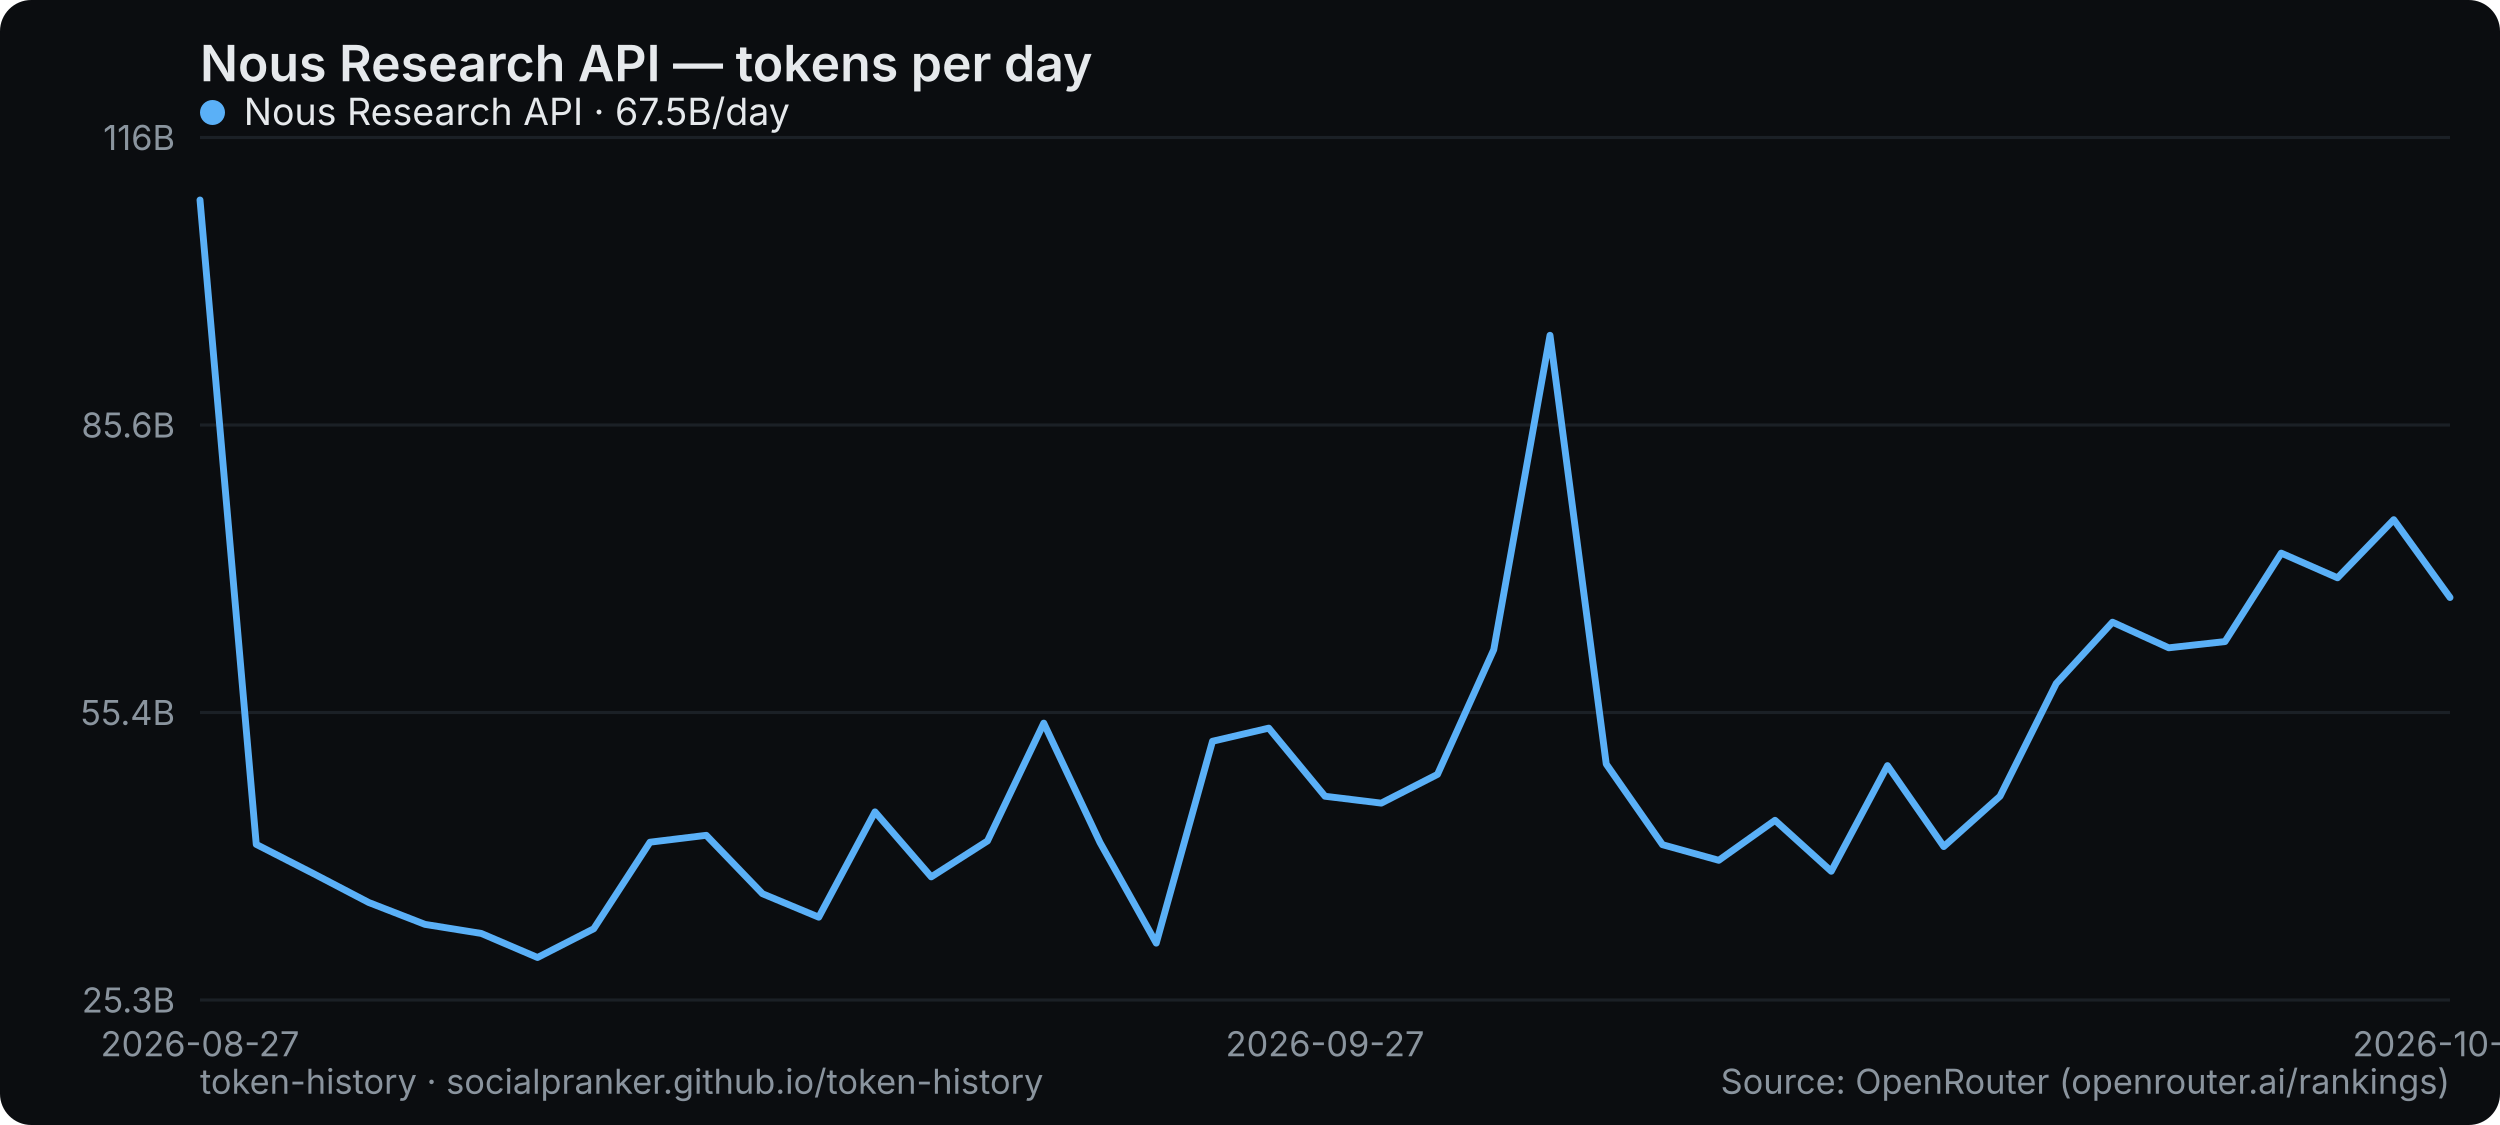
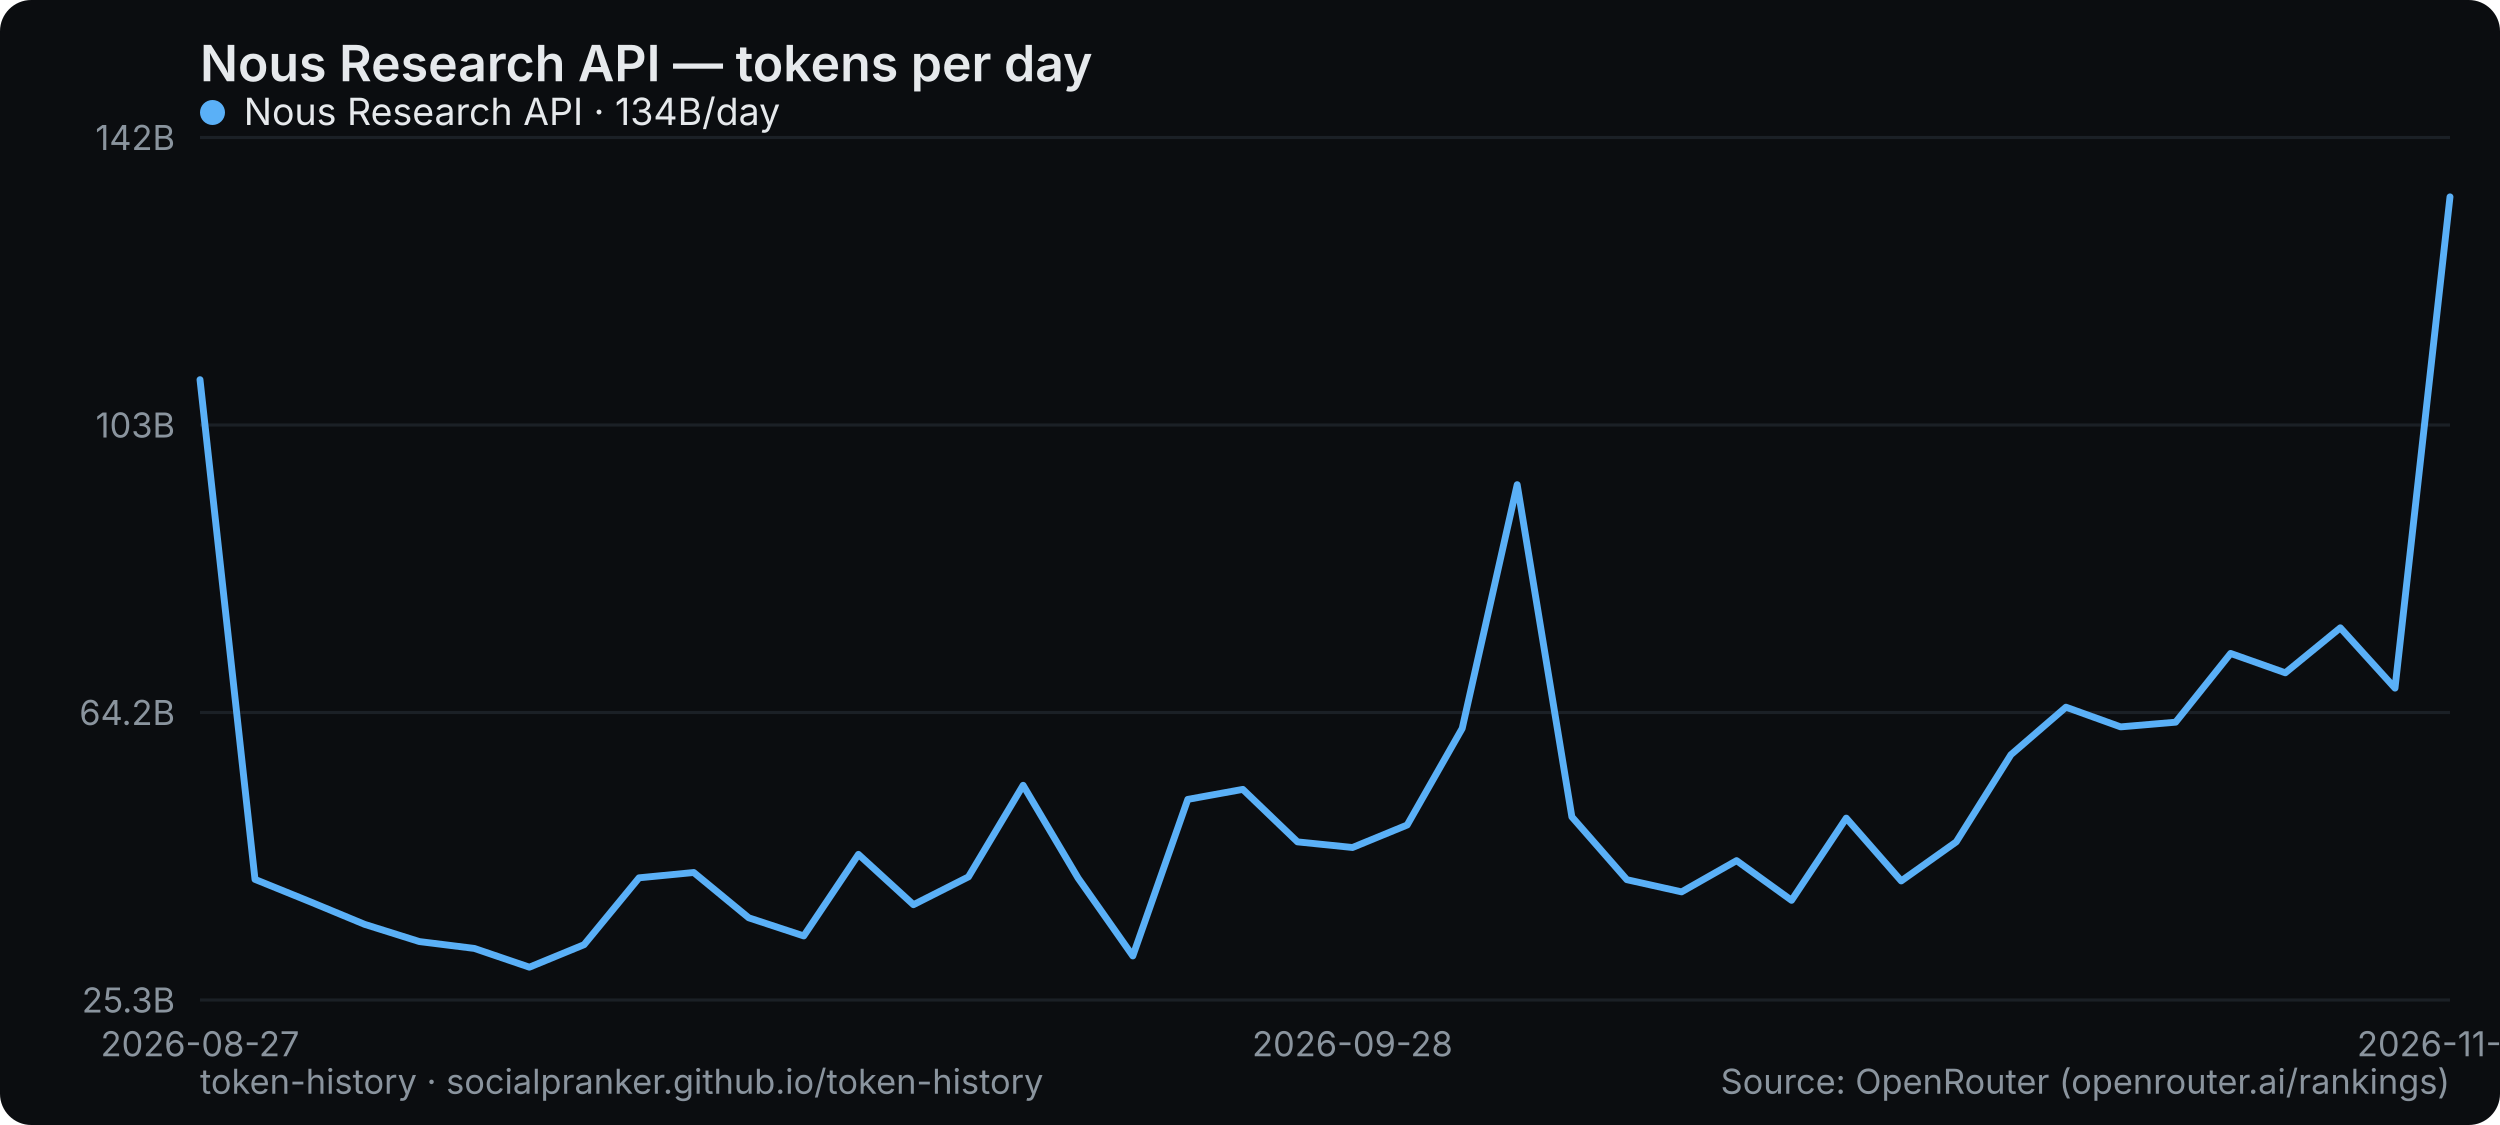
<svg xmlns="http://www.w3.org/2000/svg" width="800" height="360" viewBox="0 0 800 360" role="img" aria-label="Nous Research API — tokens per day">
  <rect width="800" height="360" rx="10" fill="#0b0d10" />
  <text x="64" y="26" font-family="system-ui,-apple-system,Segoe UI,sans-serif" font-size="16" font-weight="600" fill="#e6e9ec">Nous Research API — tokens per day</text>
  <line x1="64" y1="320" x2="784" y2="320" stroke="#1b2026" stroke-width="1" />
  <text x="56" y="324" text-anchor="end" font-family="system-ui,-apple-system,Segoe UI,sans-serif" font-size="11" fill="#8a949e">25.3B</text>
  <line x1="64" y1="228" x2="784" y2="228" stroke="#1b2026" stroke-width="1" />
-   <text x="56" y="232" text-anchor="end" font-family="system-ui,-apple-system,Segoe UI,sans-serif" font-size="11" fill="#8a949e">55.4B</text>
+   <text x="56" y="232" text-anchor="end" font-family="system-ui,-apple-system,Segoe UI,sans-serif" font-size="11" fill="#8a949e">64.2B</text>
  <line x1="64" y1="136" x2="784" y2="136" stroke="#1b2026" stroke-width="1" />
-   <text x="56" y="140" text-anchor="end" font-family="system-ui,-apple-system,Segoe UI,sans-serif" font-size="11" fill="#8a949e">85.6B</text>
+   <text x="56" y="140" text-anchor="end" font-family="system-ui,-apple-system,Segoe UI,sans-serif" font-size="11" fill="#8a949e">103B</text>
  <line x1="64" y1="44" x2="784" y2="44" stroke="#1b2026" stroke-width="1" />
-   <text x="56" y="48" text-anchor="end" font-family="system-ui,-apple-system,Segoe UI,sans-serif" font-size="11" fill="#8a949e">116B</text>
+   <text x="56" y="48" text-anchor="end" font-family="system-ui,-apple-system,Segoe UI,sans-serif" font-size="11" fill="#8a949e">142B</text>
  <text x="64" y="338" text-anchor="middle" font-family="system-ui,-apple-system,Segoe UI,sans-serif" font-size="11" fill="#8a949e">2026-08-27</text>
-   <text x="424" y="338" text-anchor="middle" font-family="system-ui,-apple-system,Segoe UI,sans-serif" font-size="11" fill="#8a949e">2026-09-27</text>
-   <text x="784" y="338" text-anchor="middle" font-family="system-ui,-apple-system,Segoe UI,sans-serif" font-size="11" fill="#8a949e">2026-10-30</text>
-   <polyline points="64.0,64.0 82.0,270.2 100.0,279.4 118.0,288.8 136.0,295.8 154.0,298.7 172.0,306.4 190.0,297.2 208.0,269.5 226.0,267.3 244.0,286.0 262.0,293.5 280.0,259.8 298.0,280.6 316.0,269.1 334.0,231.4 352.0,269.6 370.0,301.8 388.0,237.2 406.0,233.0 424.0,254.8 442.0,257.0 460.0,247.8 478.0,207.9 496.0,107.3 514.0,244.5 532.0,270.3 550.0,275.3 568.0,262.5 586.0,278.8 604.0,245.0 622.0,270.9 640.0,254.8 658.0,218.7 676.0,199.1 694.0,207.3 712.0,205.3 730.0,177.0 748.0,184.9 766.0,166.3 784.0,191.2" fill="none" stroke="#5ab0f7" stroke-width="2.2" stroke-linejoin="round" stroke-linecap="round" />
+   <text x="432.78" y="338" text-anchor="middle" font-family="system-ui,-apple-system,Segoe UI,sans-serif" font-size="11" fill="#8a949e">2026-09-28</text>
+   <text x="784" y="338" text-anchor="middle" font-family="system-ui,-apple-system,Segoe UI,sans-serif" font-size="11" fill="#8a949e">2026-11-20</text>
+   <polyline points="64.0,121.5 81.6,281.4 99.1,288.5 116.7,295.8 134.2,301.3 151.8,303.5 169.4,309.5 186.9,302.3 204.5,280.9 222.0,279.2 239.6,293.7 257.2,299.5 274.7,273.4 292.3,289.5 309.9,280.6 327.4,251.3 345.0,281.0 362.5,305.9 380.1,255.8 397.7,252.6 415.2,269.4 432.8,271.2 450.3,264.0 467.9,233.1 485.5,155.1 503.0,261.4 520.6,281.5 538.1,285.4 555.7,275.4 573.3,288.1 590.8,261.8 608.4,281.9 626.0,269.4 643.5,241.5 661.1,226.3 678.6,232.6 696.2,231.1 713.8,209.1 731.3,215.3 748.9,200.9 766.4,220.2 784.0,63.0" fill="none" stroke="#5ab0f7" stroke-width="2.2" stroke-linejoin="round" stroke-linecap="round" />
  <g font-family="system-ui,-apple-system,Segoe UI,sans-serif" font-size="12">
    <circle cx="68" cy="36" r="4" fill="#5ab0f7" />
-     <text x="78" y="40" fill="#e6e9ec">Nous Research API · 67.5B/day</text>
+     <text x="78" y="40" fill="#e6e9ec">Nous Research API · 134B/day</text>
  </g>
  <text x="64" y="350" font-family="system-ui,-apple-system,Segoe UI,sans-serif" font-size="11" fill="#8a949e">token-history · socialpranker.github.io/token-history</text>
  <text x="784" y="350" text-anchor="end" font-family="system-ui,-apple-system,Segoe UI,sans-serif" font-size="11" fill="#8a949e">Source: OpenRouter (openrouter.ai/rankings)</text>
</svg>
